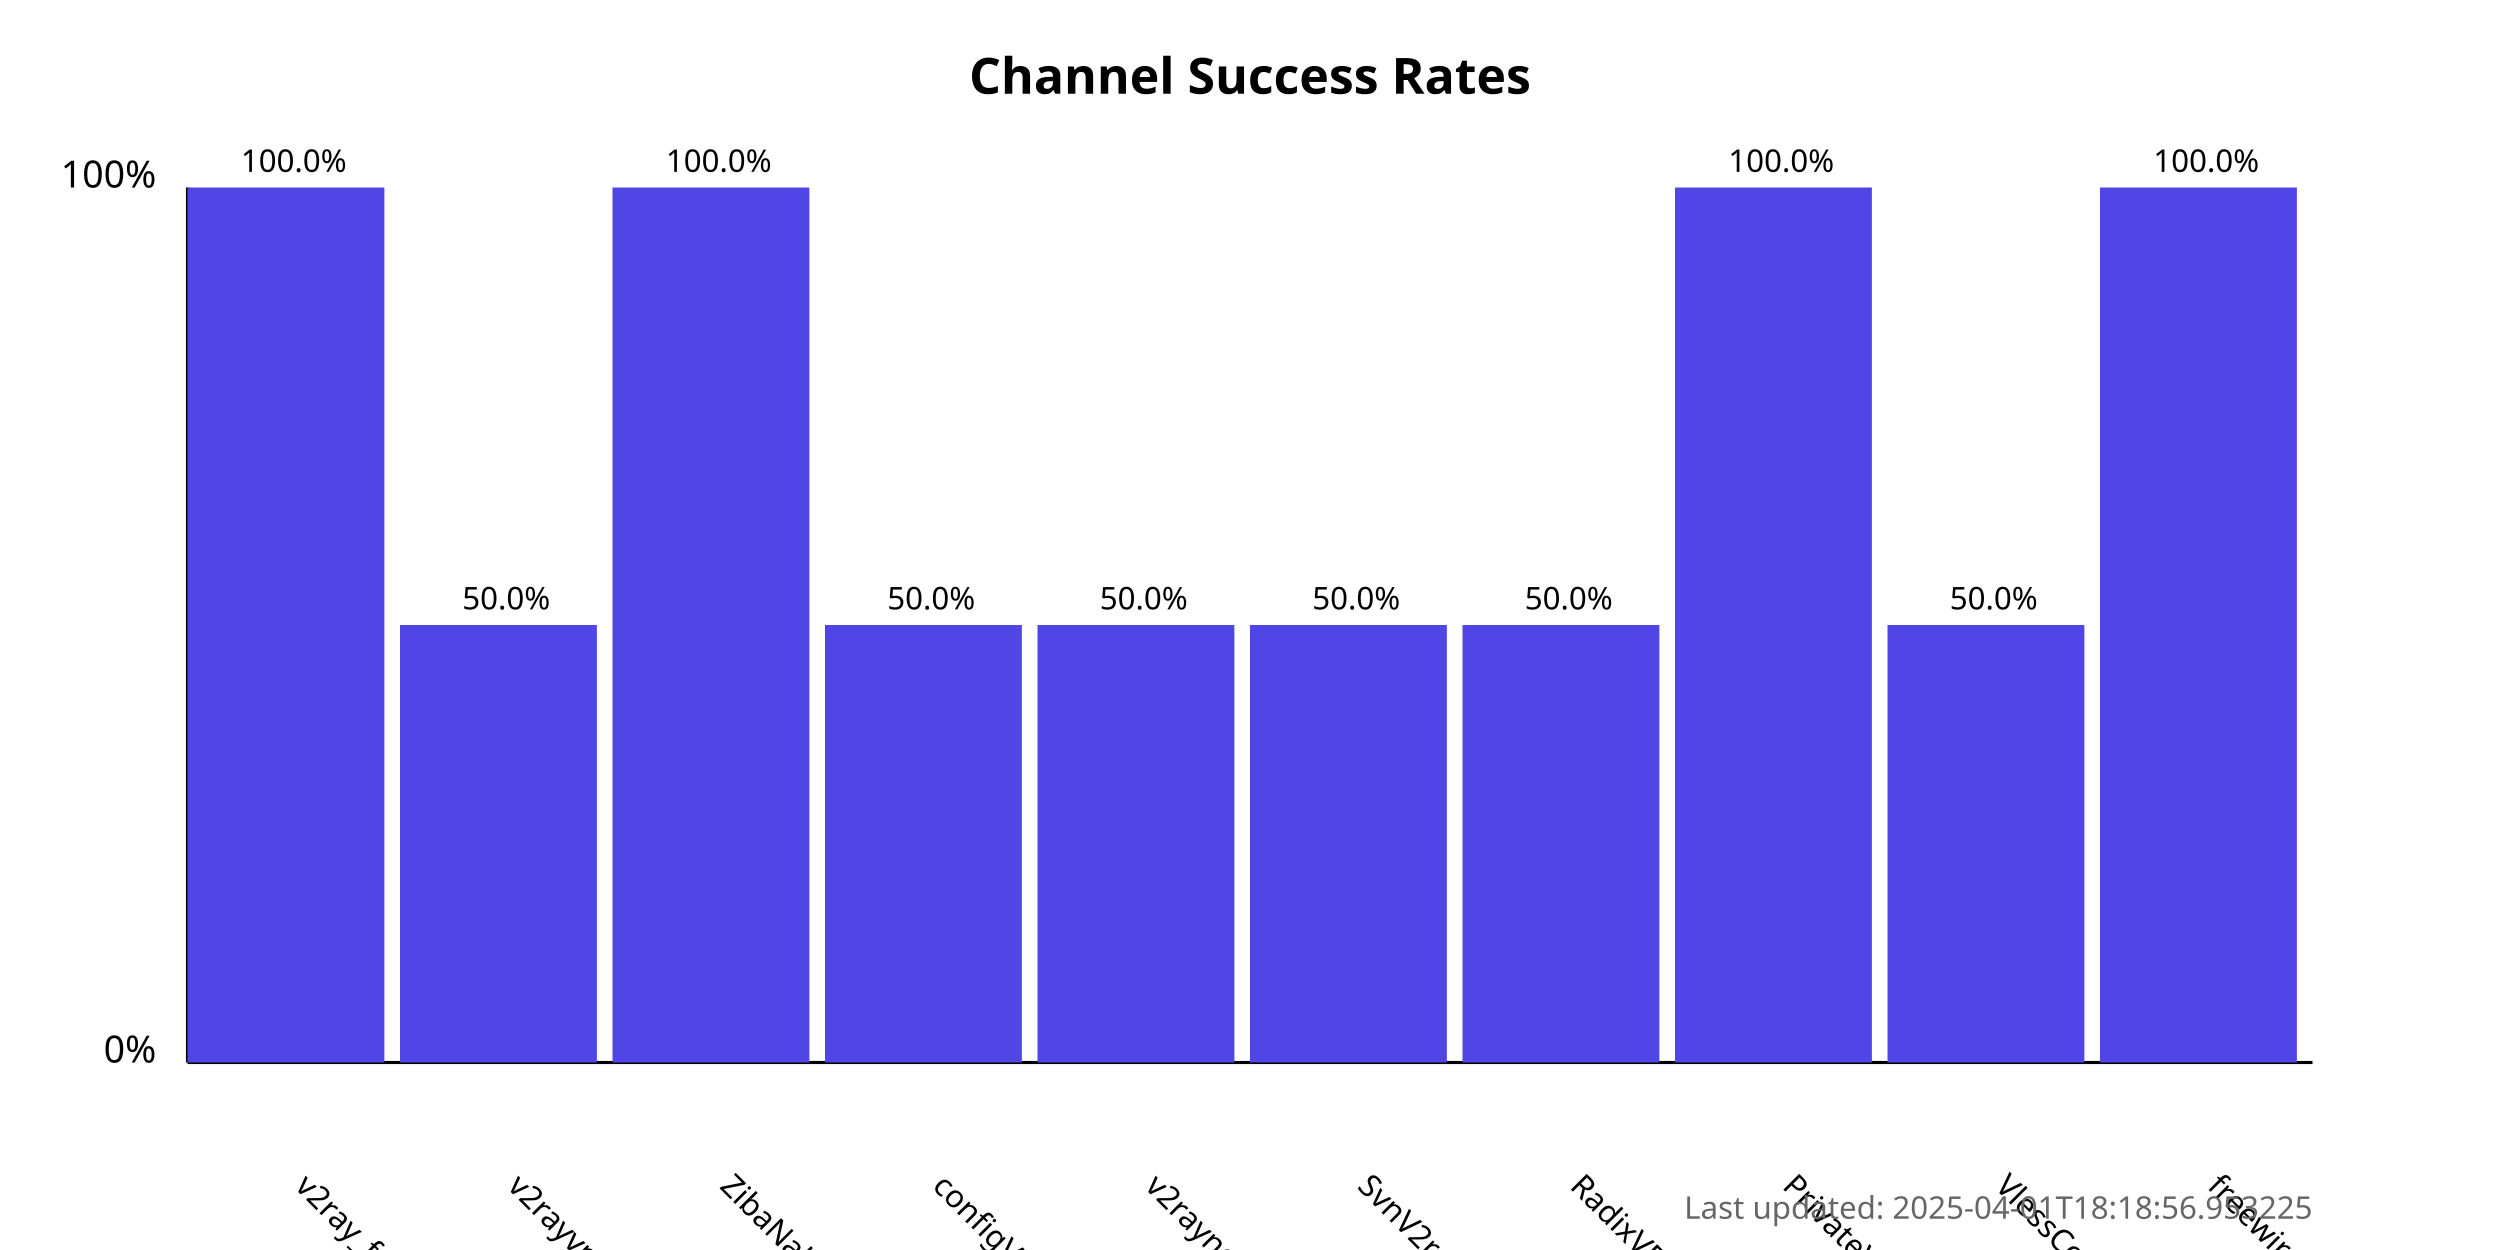
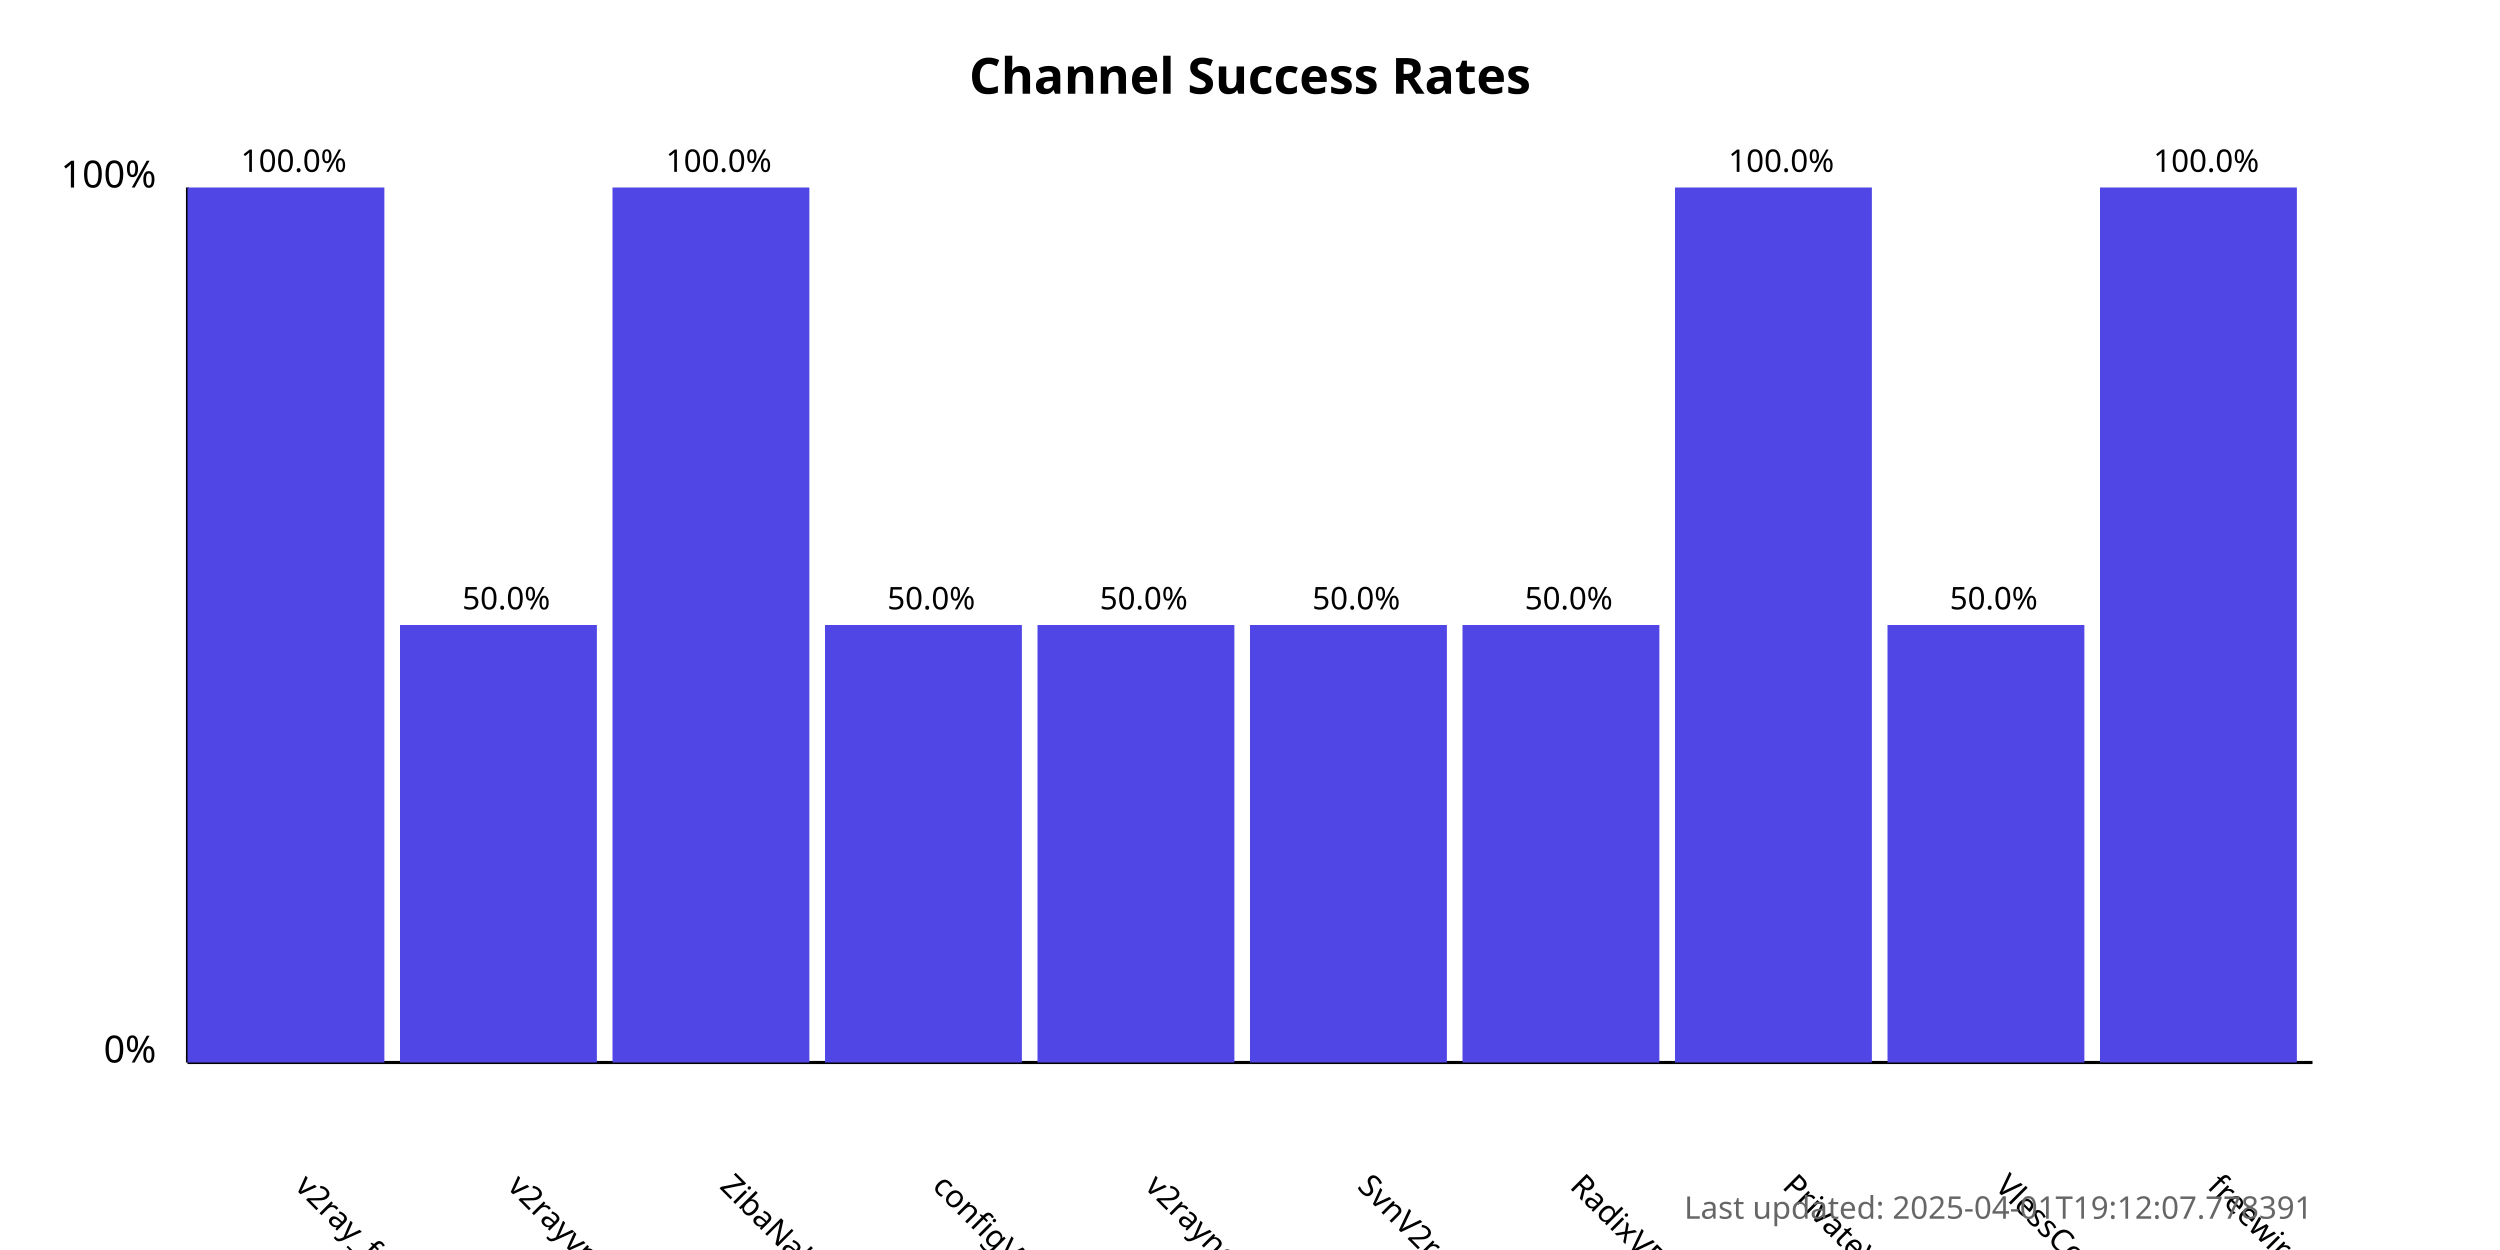
<svg xmlns="http://www.w3.org/2000/svg" width="800" height="400">
  <style>
            .chart-title { font: bold 16px sans-serif; }
            .axis-label { font: 12px sans-serif; }
            .tick-label { font: 10px sans-serif; }
            .bar { fill: #4f46e5; }
            .bar:hover { fill: #6366f1; }
            .timestamp { font: 10px sans-serif; fill: #666; }
        </style>
  <text x="400.0" y="30" text-anchor="middle" class="chart-title">
            Channel Success Rates
        </text>
  <line x1="60" y1="340" x2="60" y2="60" stroke="black" stroke-width="1" />
  <line x1="60" y1="340" x2="740" y2="340" stroke="black" stroke-width="1" />
  <text x="50" y="340" text-anchor="end" class="axis-label">0%</text>
  <text x="50" y="60" text-anchor="end" class="axis-label">100%</text>
  <g>
    <rect x="60" y="60.0" width="63.0" height="280.0" class="bar" />
    <text x="94.0" y="380" transform="rotate(45, 94.0, 380)" text-anchor="start" class="tick-label">
                v2ray_free_conf
            </text>
    <text x="94.0" y="55.0" text-anchor="middle" class="tick-label">
                100.0%
            </text>
  </g>
  <g>
    <rect x="128.0" y="200.0" width="63.0" height="140.0" class="bar" />
    <text x="162.0" y="380" transform="rotate(45, 162.0, 380)" text-anchor="start" class="tick-label">
                v2rayvpno
            </text>
    <text x="162.0" y="195.0" text-anchor="middle" class="tick-label">
                50.0%
            </text>
  </g>
  <g>
    <rect x="196.0" y="60.0" width="63.0" height="280.0" class="bar" />
    <text x="230.0" y="380" transform="rotate(45, 230.0, 380)" text-anchor="start" class="tick-label">
                ZibaNabz
            </text>
    <text x="230.0" y="55.0" text-anchor="middle" class="tick-label">
                100.0%
            </text>
  </g>
  <g>
    <rect x="264.0" y="200.0" width="63.0" height="140.0" class="bar" />
    <text x="298.0" y="380" transform="rotate(45, 298.0, 380)" text-anchor="start" class="tick-label">
                configV2rayForFree
            </text>
    <text x="298.0" y="195.0" text-anchor="middle" class="tick-label">
                50.0%
            </text>
  </g>
  <g>
    <rect x="332.0" y="200.0" width="63.0" height="140.0" class="bar" />
    <text x="366.0" y="380" transform="rotate(45, 366.0, 380)" text-anchor="start" class="tick-label">
                v2rayngvpn
            </text>
    <text x="366.0" y="195.0" text-anchor="middle" class="tick-label">
                50.0%
            </text>
  </g>
  <g>
    <rect x="400.0" y="200.0" width="63.0" height="140.0" class="bar" />
    <text x="434.0" y="380" transform="rotate(45, 434.0, 380)" text-anchor="start" class="tick-label">
                SvnV2ray
            </text>
    <text x="434.0" y="195.0" text-anchor="middle" class="tick-label">
                50.0%
            </text>
  </g>
  <g>
    <rect x="468.0" y="200.0" width="63.0" height="140.0" class="bar" />
    <text x="502.0" y="380" transform="rotate(45, 502.0, 380)" text-anchor="start" class="tick-label">
                RadixVPN
            </text>
    <text x="502.0" y="195.0" text-anchor="middle" class="tick-label">
                50.0%
            </text>
  </g>
  <g>
    <rect x="536.0" y="60.0" width="63.0" height="280.0" class="bar" />
    <text x="570.0" y="380" transform="rotate(45, 570.0, 380)" text-anchor="start" class="tick-label">
                PrivateVPNs
            </text>
    <text x="570.0" y="55.0" text-anchor="middle" class="tick-label">
                100.0%
            </text>
  </g>
  <g>
    <rect x="604.0" y="200.0" width="63.0" height="140.0" class="bar" />
    <text x="638.0" y="380" transform="rotate(45, 638.0, 380)" text-anchor="start" class="tick-label">
                VlessConfig
            </text>
    <text x="638.0" y="195.0" text-anchor="middle" class="tick-label">
                50.0%
            </text>
  </g>
  <g>
    <rect x="672.0" y="60.0" width="63.0" height="280.0" class="bar" />
    <text x="706.0" y="380" transform="rotate(45, 706.0, 380)" text-anchor="start" class="tick-label">
                freewireguard
            </text>
    <text x="706.0" y="55.0" text-anchor="middle" class="tick-label">
                100.0%
            </text>
  </g>
  <text x="740" y="390" text-anchor="end" class="timestamp">
-             Last updated: 2025-04-01T18:18:56.953225
+             Last updated: 2025-04-01T19:12:07.778391
        </text>
</svg>
